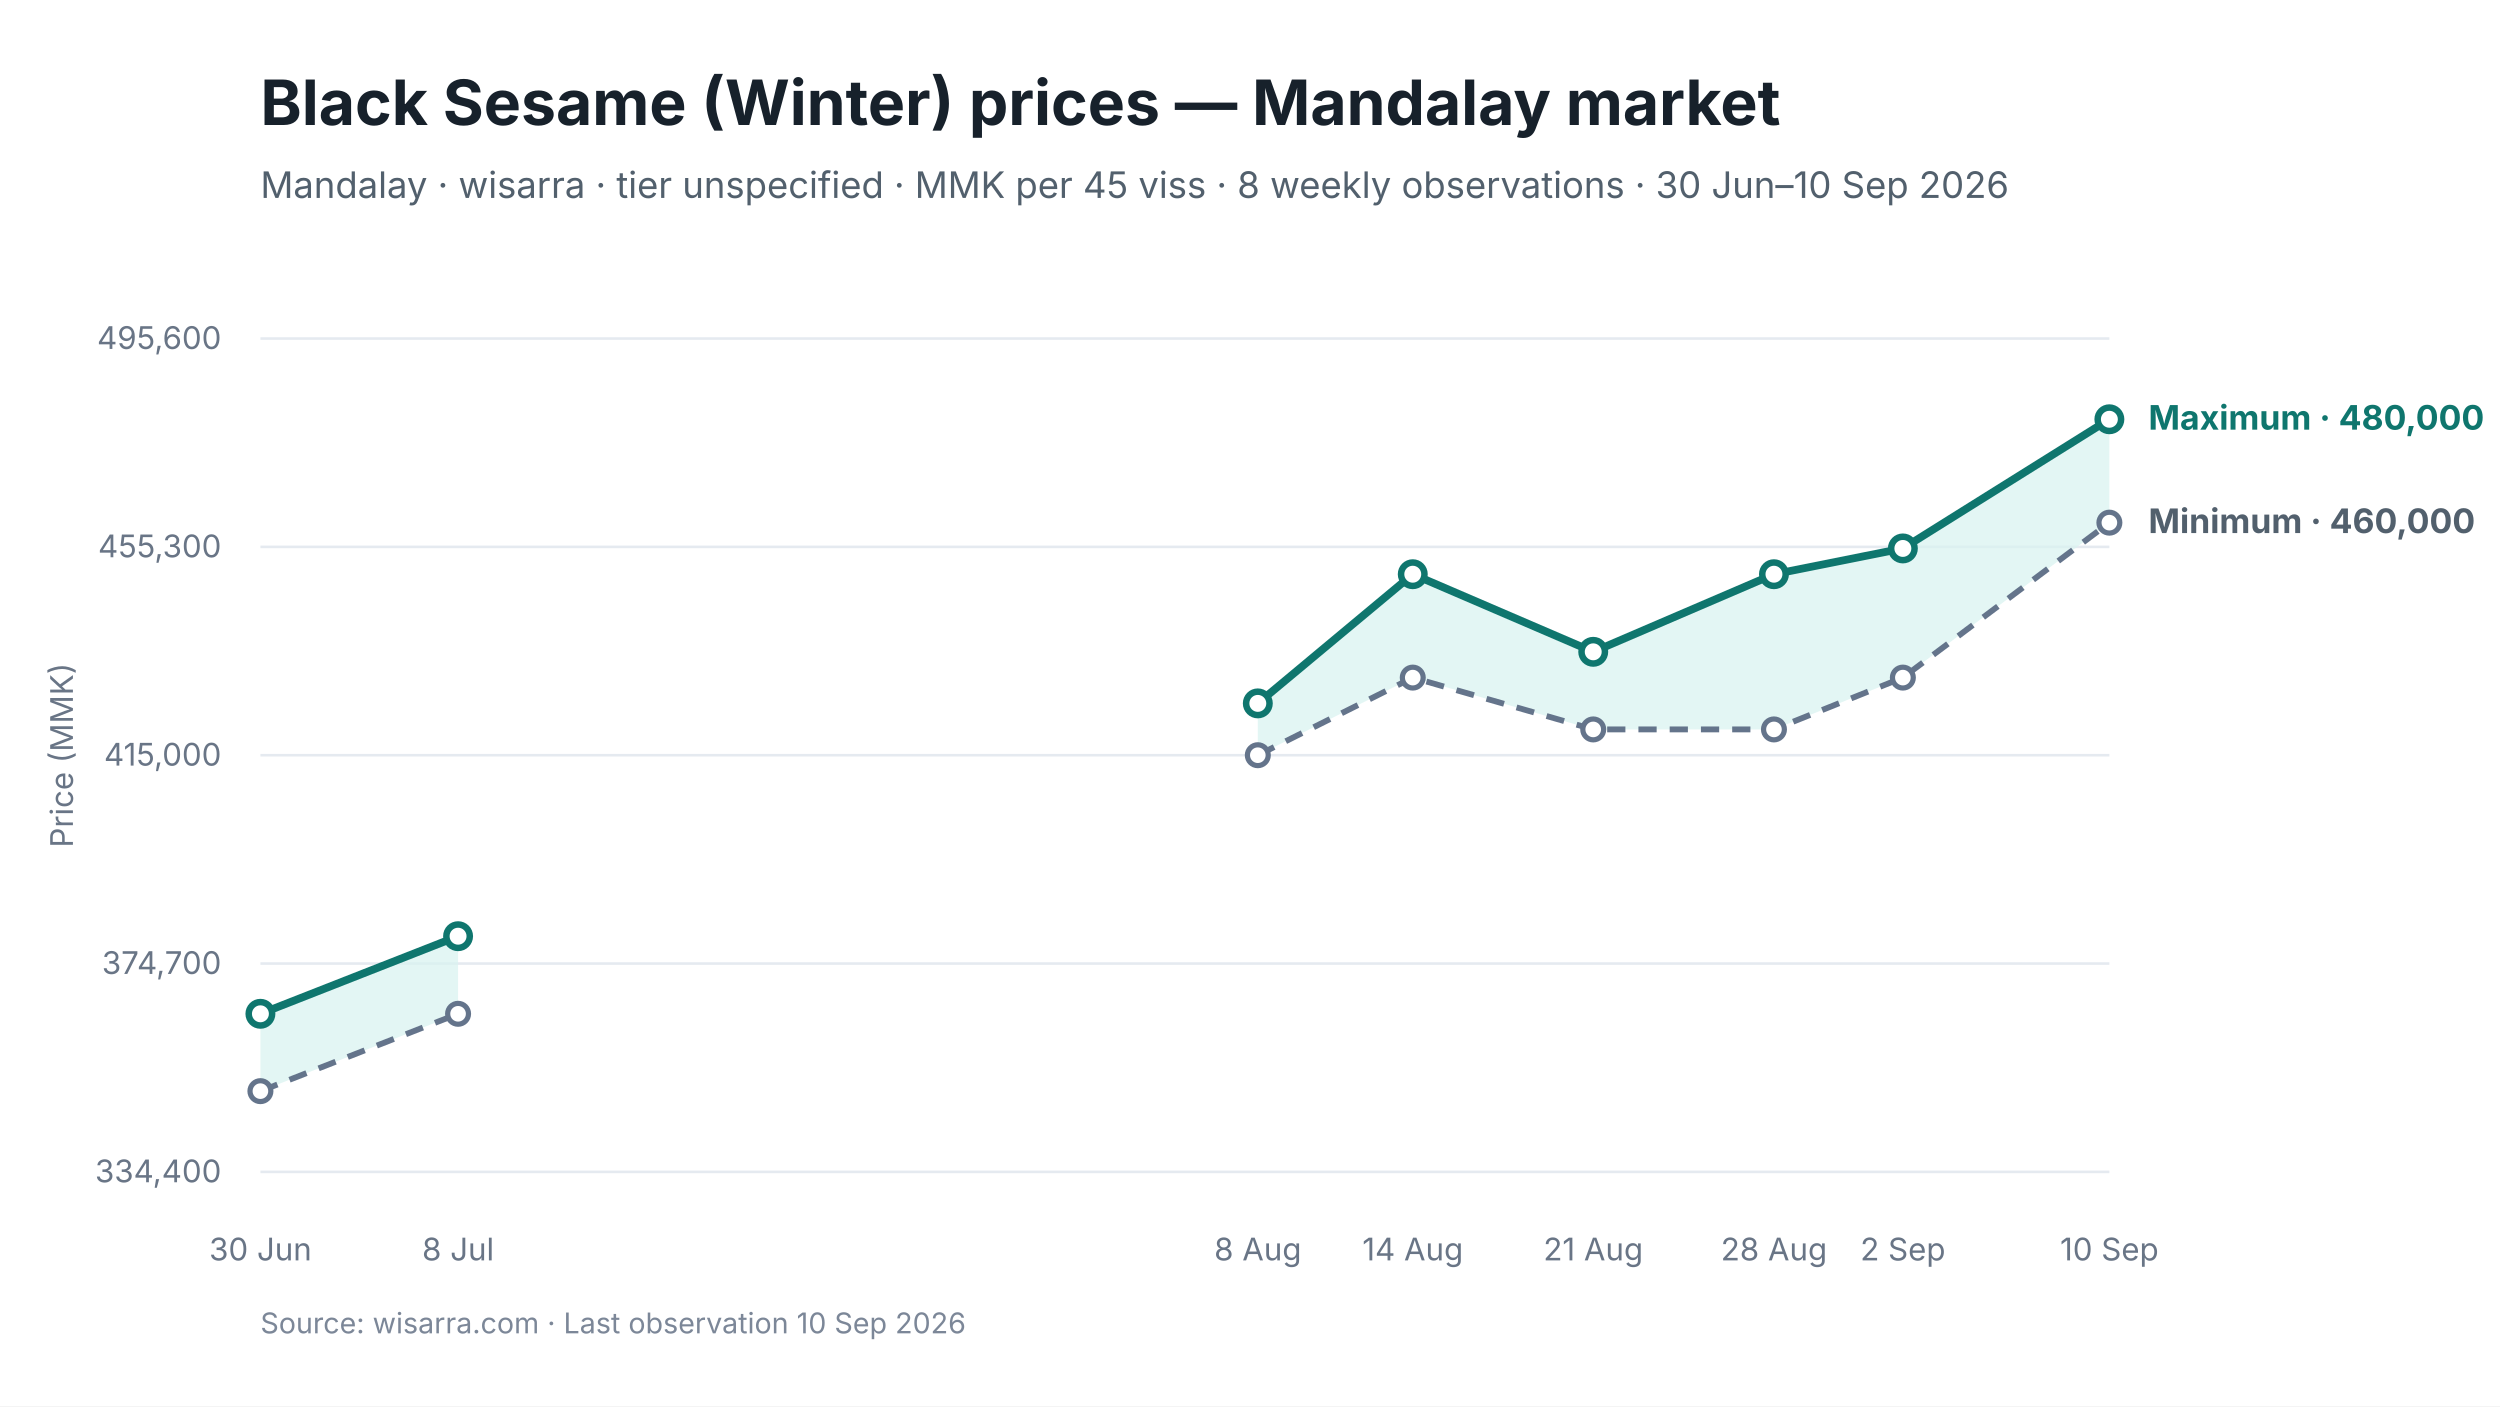
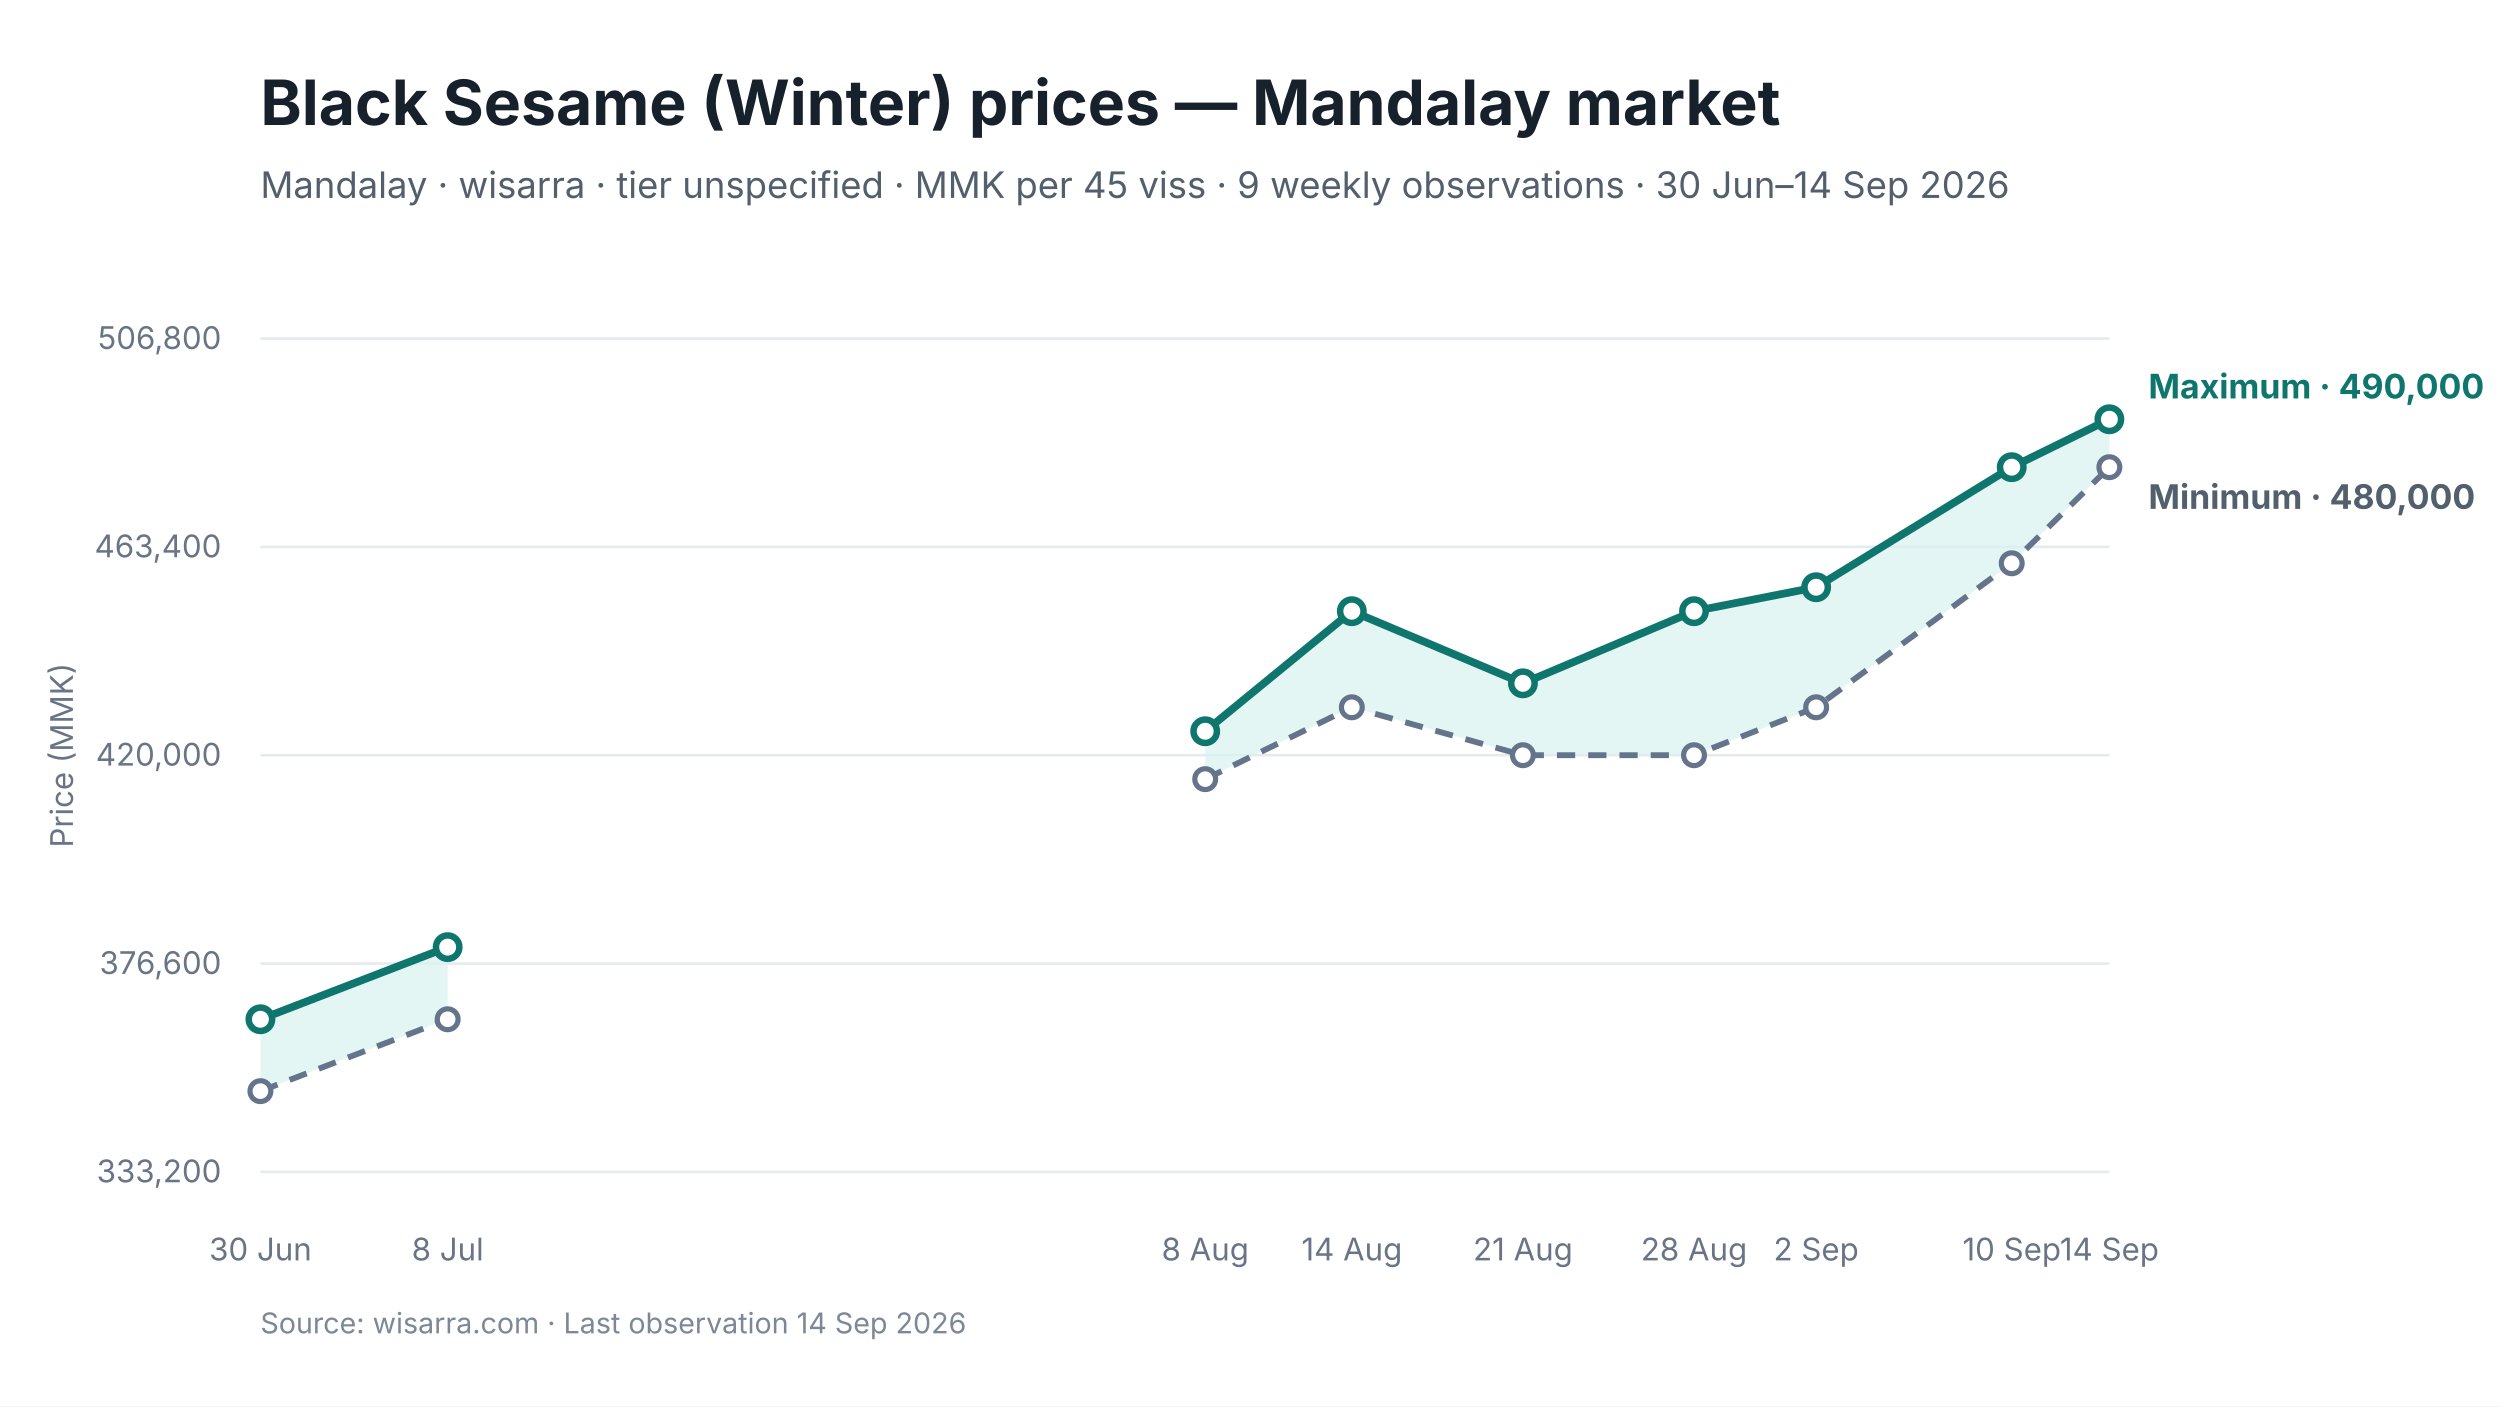
<svg xmlns="http://www.w3.org/2000/svg" viewBox="0 0 960 540" width="960" height="540" role="img" aria-labelledby="chart-title chart-desc">
  <style>
text { font-family: Inter, -apple-system, BlinkMacSystemFont, "Segoe UI", sans-serif; fill: #17212B; }
.chart-title { font-size: 24px; font-weight: 650; }
.subtitle { font-size: 14px; fill: #52606D; }
.axis { font-size: 12px; fill: #697586; }
.grid { stroke: #E5EAF0; stroke-width: 1; }
.range { fill: #D9F3F0; fill-opacity: 0.72; }
.maximum { stroke: #0F766E; stroke-width: 3; fill: none; }
.minimum { stroke: #64748B; stroke-width: 2.25; stroke-dasharray: 7 5; fill: none; }
.modal { stroke: #2563EB; stroke-width: 3; fill: none; }
.point-max { fill: #FFFFFF; stroke: #0F766E; stroke-width: 2.5; }
.point-min { fill: #FFFFFF; stroke: #64748B; stroke-width: 2; }
.point-modal { fill: #FFFFFF; stroke: #2563EB; stroke-width: 2.5; }
.direct-label { font-size: 13px; font-weight: 650; }
.maximum-label { fill: #0F766E; }
.minimum-label { fill: #52606D; }
.combined-label { fill: #334155; }
.modal-label { fill: #1D4ED8; }
.source { font-size: 11px; fill: #7C8798; }
</style>
  <rect width="960" height="540" fill="#FFFFFF" />
  <text id="chart-title" x="100" y="48" class="chart-title">Black Sesame (Winter) prices — Mandalay market</text>
-   <text x="100" y="76" class="subtitle">Mandalay · wisarra · tier unspecified · MMK per 45 viss · 8 weekly observations · 30 Jun–10 Sep 2026</text>
+   <text x="100" y="76" class="subtitle">Mandalay · wisarra · tier unspecified · MMK per 45 viss · 9 weekly observations · 30 Jun–14 Sep 2026</text>
  <line x1="100" y1="130.0" x2="810" y2="130.0" class="grid" />
-   <text x="85" y="134.0" text-anchor="end" class="axis">495,600</text>
+   <text x="85" y="134.0" text-anchor="end" class="axis">506,800</text>
  <line x1="100" y1="210.0" x2="810" y2="210.0" class="grid" />
-   <text x="85" y="214.0" text-anchor="end" class="axis">455,300</text>
+   <text x="85" y="214.0" text-anchor="end" class="axis">463,400</text>
  <line x1="100" y1="290.0" x2="810" y2="290.0" class="grid" />
-   <text x="85" y="294.0" text-anchor="end" class="axis">415,000</text>
+   <text x="85" y="294.0" text-anchor="end" class="axis">420,000</text>
  <line x1="100" y1="370.0" x2="810" y2="370.0" class="grid" />
-   <text x="85" y="374.0" text-anchor="end" class="axis">374,700</text>
+   <text x="85" y="374.0" text-anchor="end" class="axis">376,600</text>
  <line x1="100" y1="450.0" x2="810" y2="450.0" class="grid" />
-   <text x="85" y="454.0" text-anchor="end" class="axis">334,400</text>
-   <polygon points="100.0,419.0 175.9,389.3 175.9,359.5 100.0,389.3" class="range" />
-   <polygon points="483.0,290.0 542.5,260.2 611.8,280.1 681.2,280.1 730.7,260.2 810.0,200.7 810.0,161.0 730.7,210.6 681.2,220.5 611.8,250.3 542.5,220.5 483.0,270.1" class="range" />
-   <path d="M 100.0 419.0 L 175.9 389.3" class="minimum" />
-   <path d="M 483.0 290.0 L 542.5 260.2 L 611.8 280.1 L 681.2 280.1 L 730.7 260.2 L 810.0 200.7" class="minimum" />
-   <path d="M 100.0 389.3 L 175.9 359.5" class="maximum" />
-   <path d="M 483.0 270.1 L 542.5 220.5 L 611.8 250.3 L 681.2 220.5 L 730.7 210.6 L 810.0 161.0" class="maximum" />
+   <text x="85" y="454.0" text-anchor="end" class="axis">333,200</text>
+   <polygon points="100.0,419.0 171.9,391.4 171.9,363.7 100.0,391.4" class="range" />
+   <polygon points="462.8,299.2 519.1,271.6 584.8,290.0 650.5,290.0 697.4,271.6 772.5,216.3 810.0,179.4 810.0,161.0 772.5,179.4 697.4,225.5 650.5,234.7 584.8,262.4 519.1,234.7 462.8,280.8" class="range" />
+   <path d="M 100.0 419.0 L 171.9 391.4" class="minimum" />
+   <path d="M 462.8 299.2 L 519.1 271.6 L 584.8 290.0 L 650.5 290.0 L 697.4 271.6 L 772.5 216.3 L 810.0 179.4" class="minimum" />
+   <path d="M 100.0 391.4 L 171.9 363.7" class="maximum" />
+   <path d="M 462.8 280.8 L 519.1 234.7 L 584.8 262.4 L 650.5 234.7 L 697.4 225.5 L 772.5 179.4 L 810.0 161.0" class="maximum" />
  <circle cx="100.0" cy="419.0" r="4" class="point-min" />
-   <circle cx="175.9" cy="389.3" r="4" class="point-min" />
-   <circle cx="483.0" cy="290.0" r="4" class="point-min" />
-   <circle cx="542.5" cy="260.2" r="4" class="point-min" />
-   <circle cx="611.8" cy="280.1" r="4" class="point-min" />
-   <circle cx="681.2" cy="280.1" r="4" class="point-min" />
-   <circle cx="730.7" cy="260.2" r="4" class="point-min" />
-   <circle cx="810.0" cy="200.7" r="4" class="point-min" />
-   <circle cx="100.0" cy="389.3" r="4.5" class="point-max" />
-   <circle cx="175.9" cy="359.5" r="4.5" class="point-max" />
-   <circle cx="483.0" cy="270.1" r="4.5" class="point-max" />
-   <circle cx="542.5" cy="220.5" r="4.5" class="point-max" />
-   <circle cx="611.8" cy="250.3" r="4.5" class="point-max" />
-   <circle cx="681.2" cy="220.5" r="4.5" class="point-max" />
-   <circle cx="730.7" cy="210.6" r="4.5" class="point-max" />
+   <circle cx="171.9" cy="391.4" r="4" class="point-min" />
+   <circle cx="462.8" cy="299.2" r="4" class="point-min" />
+   <circle cx="519.1" cy="271.6" r="4" class="point-min" />
+   <circle cx="584.8" cy="290.0" r="4" class="point-min" />
+   <circle cx="650.5" cy="290.0" r="4" class="point-min" />
+   <circle cx="697.4" cy="271.6" r="4" class="point-min" />
+   <circle cx="772.5" cy="216.3" r="4" class="point-min" />
+   <circle cx="810.0" cy="179.4" r="4" class="point-min" />
+   <circle cx="100.0" cy="391.4" r="4.5" class="point-max" />
+   <circle cx="171.9" cy="363.7" r="4.5" class="point-max" />
+   <circle cx="462.8" cy="280.8" r="4.5" class="point-max" />
+   <circle cx="519.1" cy="234.7" r="4.5" class="point-max" />
+   <circle cx="584.8" cy="262.4" r="4.5" class="point-max" />
+   <circle cx="650.5" cy="234.7" r="4.5" class="point-max" />
+   <circle cx="697.4" cy="225.5" r="4.5" class="point-max" />
+   <circle cx="772.5" cy="179.4" r="4.5" class="point-max" />
  <circle cx="810.0" cy="161.0" r="4.5" class="point-max" />
  <text x="100.0" y="484" text-anchor="middle" class="axis">30 Jun</text>
-   <text x="175.9" y="484" text-anchor="middle" class="axis">8 Jul</text>
-   <text x="483.0" y="484" text-anchor="middle" class="axis">8 Aug</text>
-   <text x="542.5" y="484" text-anchor="middle" class="axis">14 Aug</text>
-   <text x="611.8" y="484" text-anchor="middle" class="axis">21 Aug</text>
-   <text x="681.2" y="484" text-anchor="middle" class="axis">28 Aug</text>
-   <text x="730.7" y="484" text-anchor="middle" class="axis">2 Sep</text>
-   <text x="810.0" y="484" text-anchor="middle" class="axis">10 Sep</text>
-   <text x="825.0" y="165.0" class="direct-label maximum-label">Maximum · 480,000</text>
-   <text x="825.0" y="204.7" class="direct-label minimum-label">Minimum · 460,000</text>
+   <text x="171.9" y="484" text-anchor="middle" class="axis">8 Jul</text>
+   <text x="462.8" y="484" text-anchor="middle" class="axis">8 Aug</text>
+   <text x="519.1" y="484" text-anchor="middle" class="axis">14 Aug</text>
+   <text x="584.8" y="484" text-anchor="middle" class="axis">21 Aug</text>
+   <text x="650.5" y="484" text-anchor="middle" class="axis">28 Aug</text>
+   <text x="697.4" y="484" text-anchor="middle" class="axis">2 Sep</text>
+   <text x="772.5" y="484" text-anchor="middle" class="axis">10 Sep</text>
+   <text x="810.0" y="484" text-anchor="middle" class="axis">14 Sep</text>
+   <text x="825.0" y="153.0" class="direct-label maximum-label">Maximum · 490,000</text>
+   <text x="825.0" y="195.4" class="direct-label minimum-label">Minimum · 480,000</text>
  <text x="28" y="290.0" text-anchor="middle" class="axis" transform="rotate(-90 28 290.0)">Price (MMK)</text>
-   <text x="100" y="512" class="source">Source: wisarra.com · Last observation 10 Sep 2026</text>
+   <text x="100" y="512" class="source">Source: wisarra.com · Last observation 14 Sep 2026</text>
</svg>
